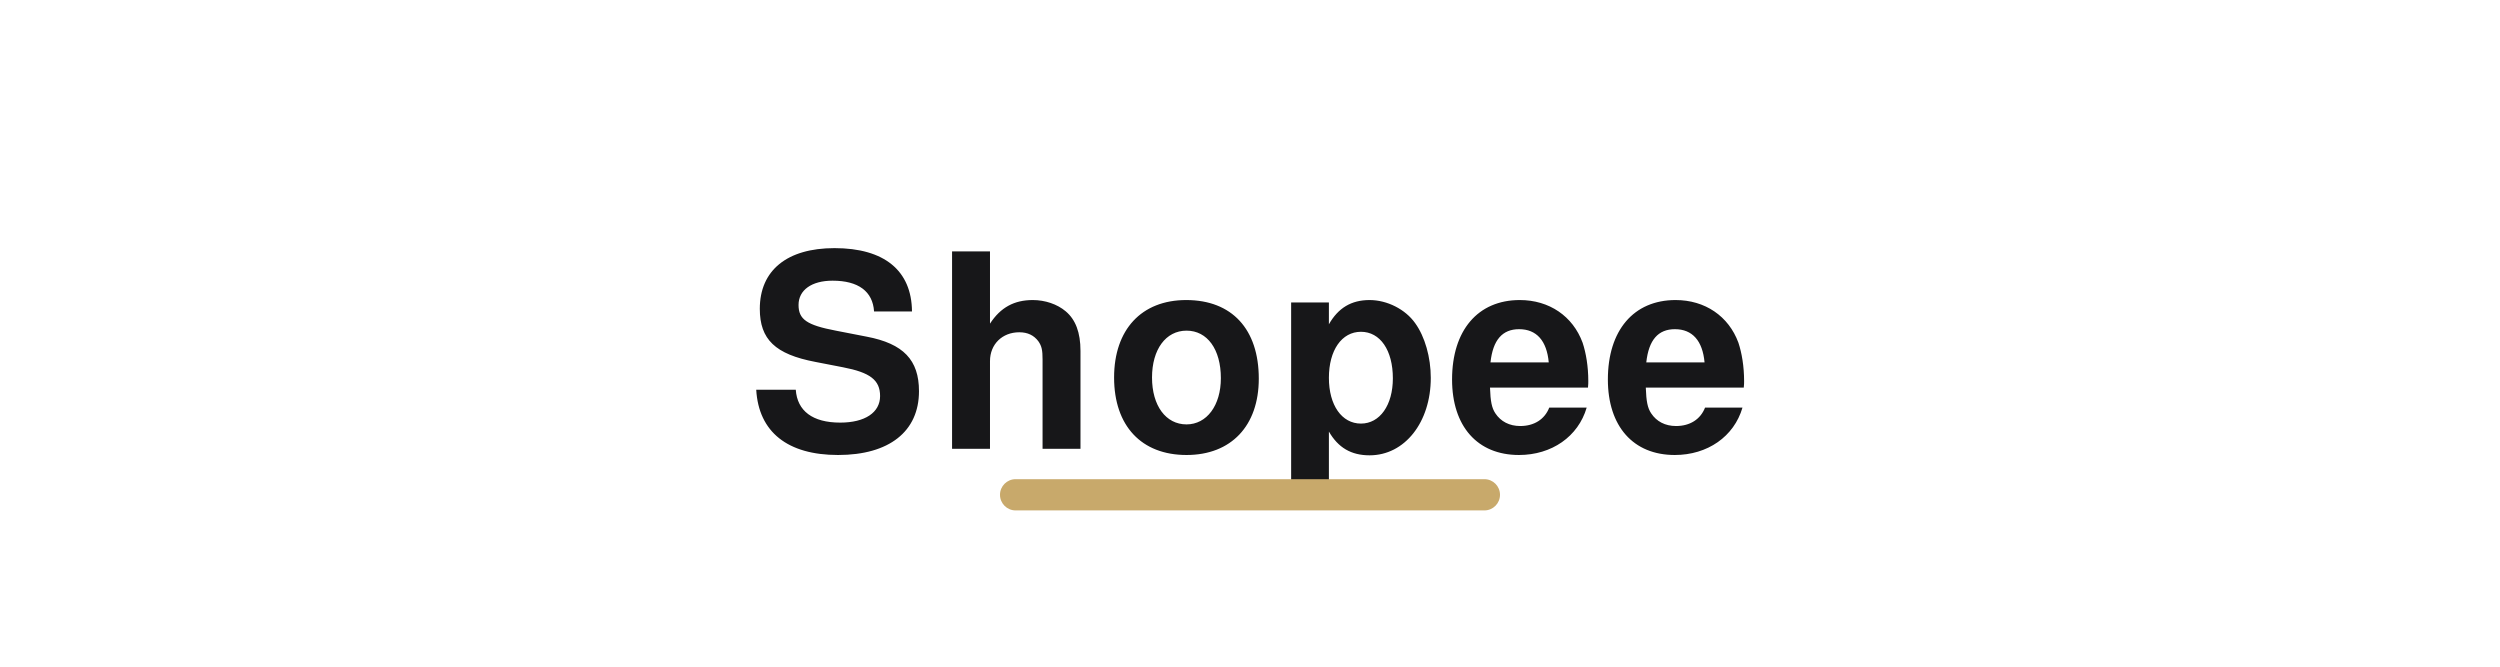
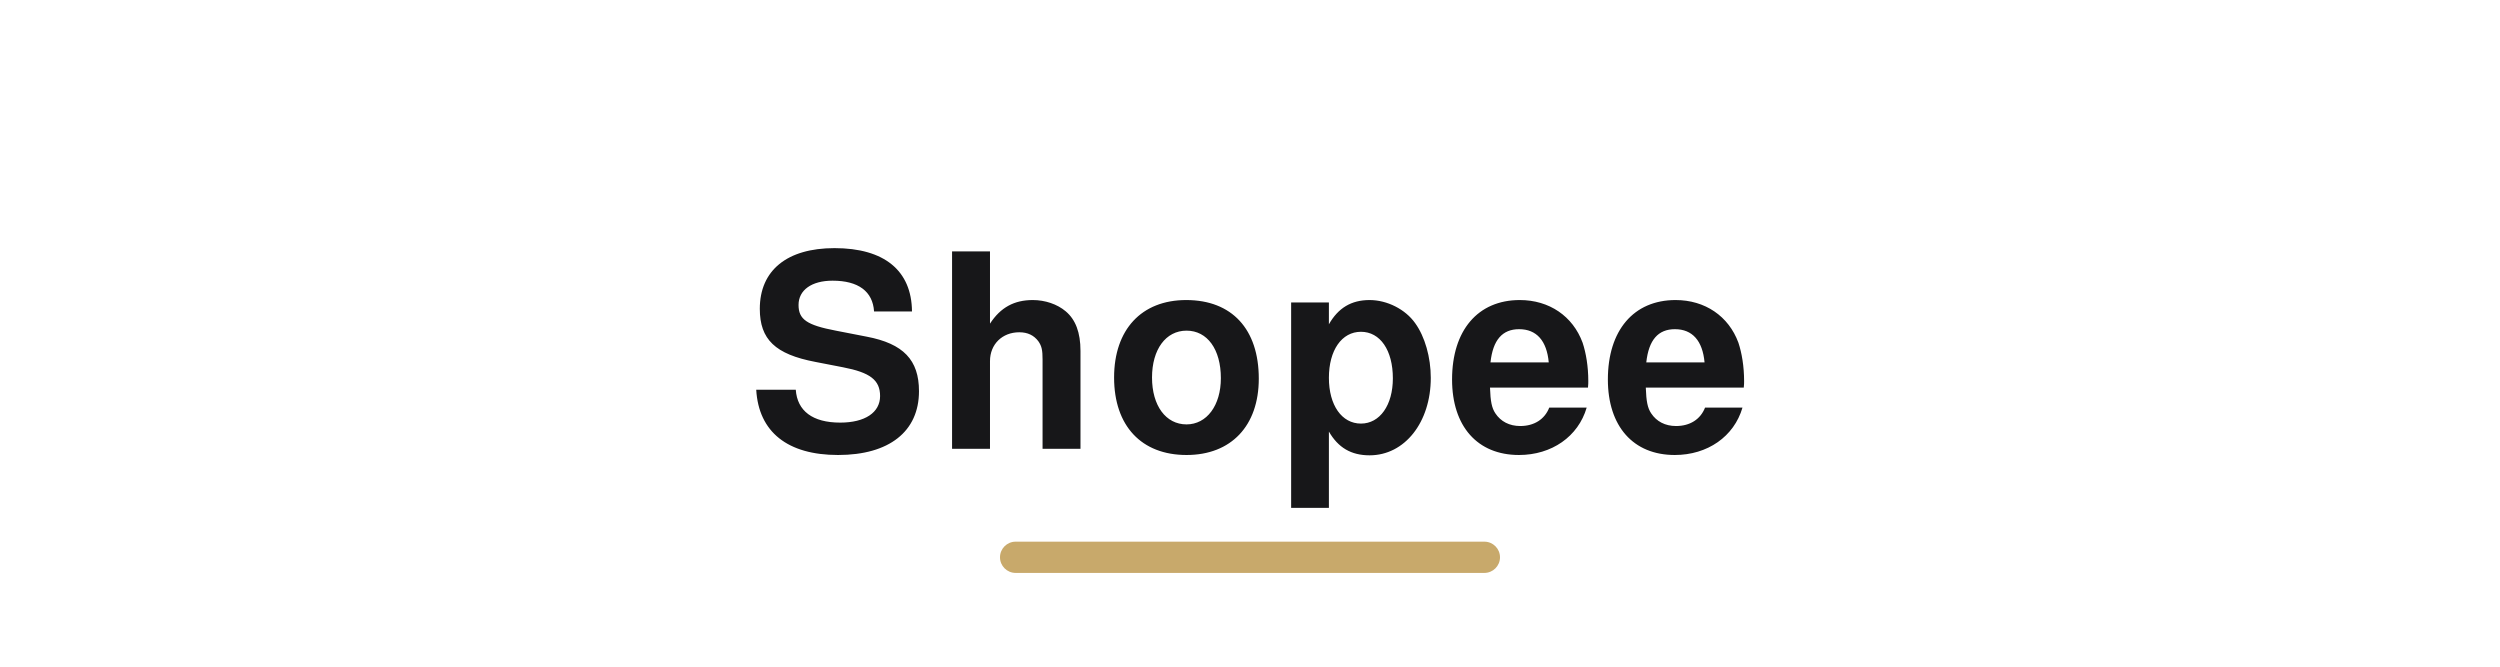
<svg xmlns="http://www.w3.org/2000/svg" viewBox="0 0 240 64" role="img" aria-label="Shopee">
  <rect width="240" height="64" fill="none" />
  <text x="120" y="34" text-anchor="middle" dominant-baseline="middle" font-family="Manrope, Helvetica, Arial, sans-serif" font-size="26" font-weight="700" letter-spacing="0.5" fill="#171719">Shopee</text>
-   <rect x="96.0" y="46" width="48" height="3" rx="1.5" fill="#C8A96B" />
+   <rect x="96.0" y="52" width="48" height="3" rx="1.5" fill="#C8A96B" />
</svg>
